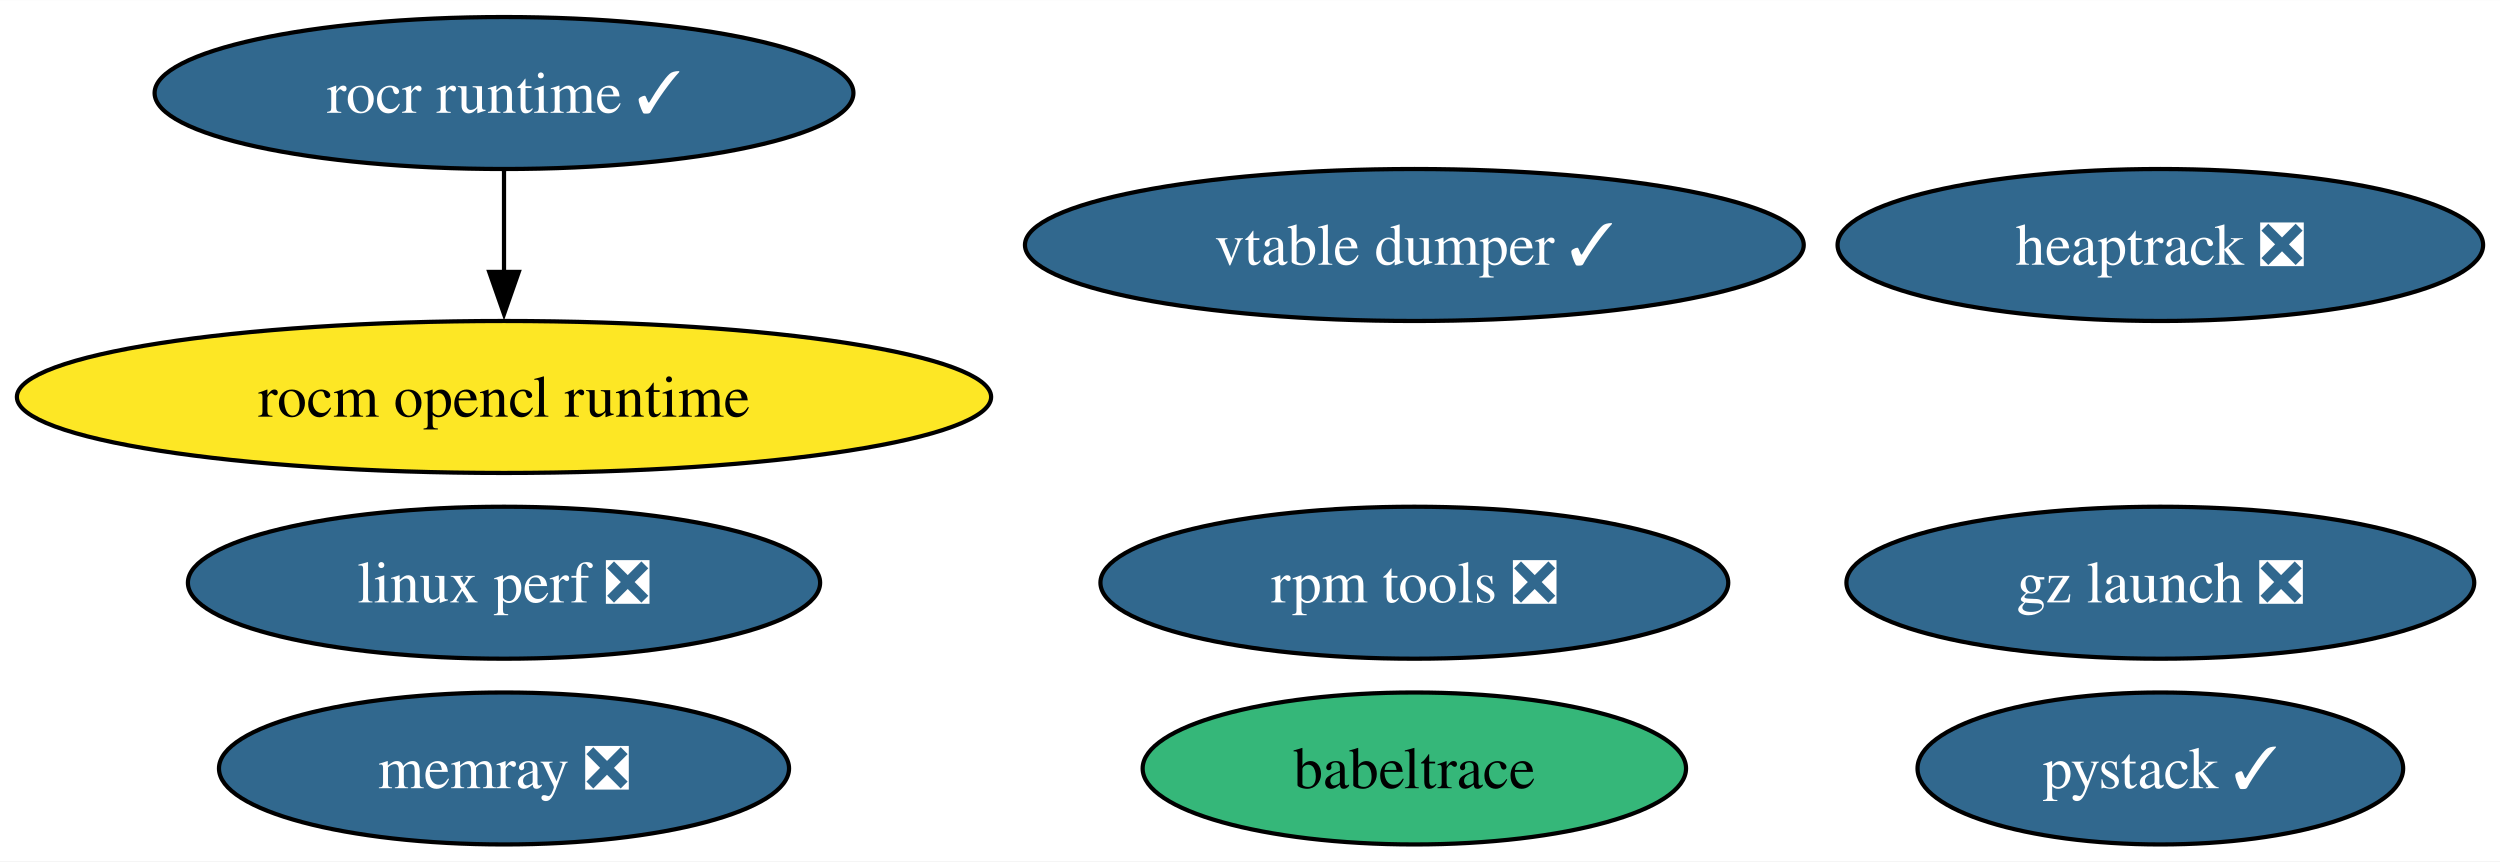
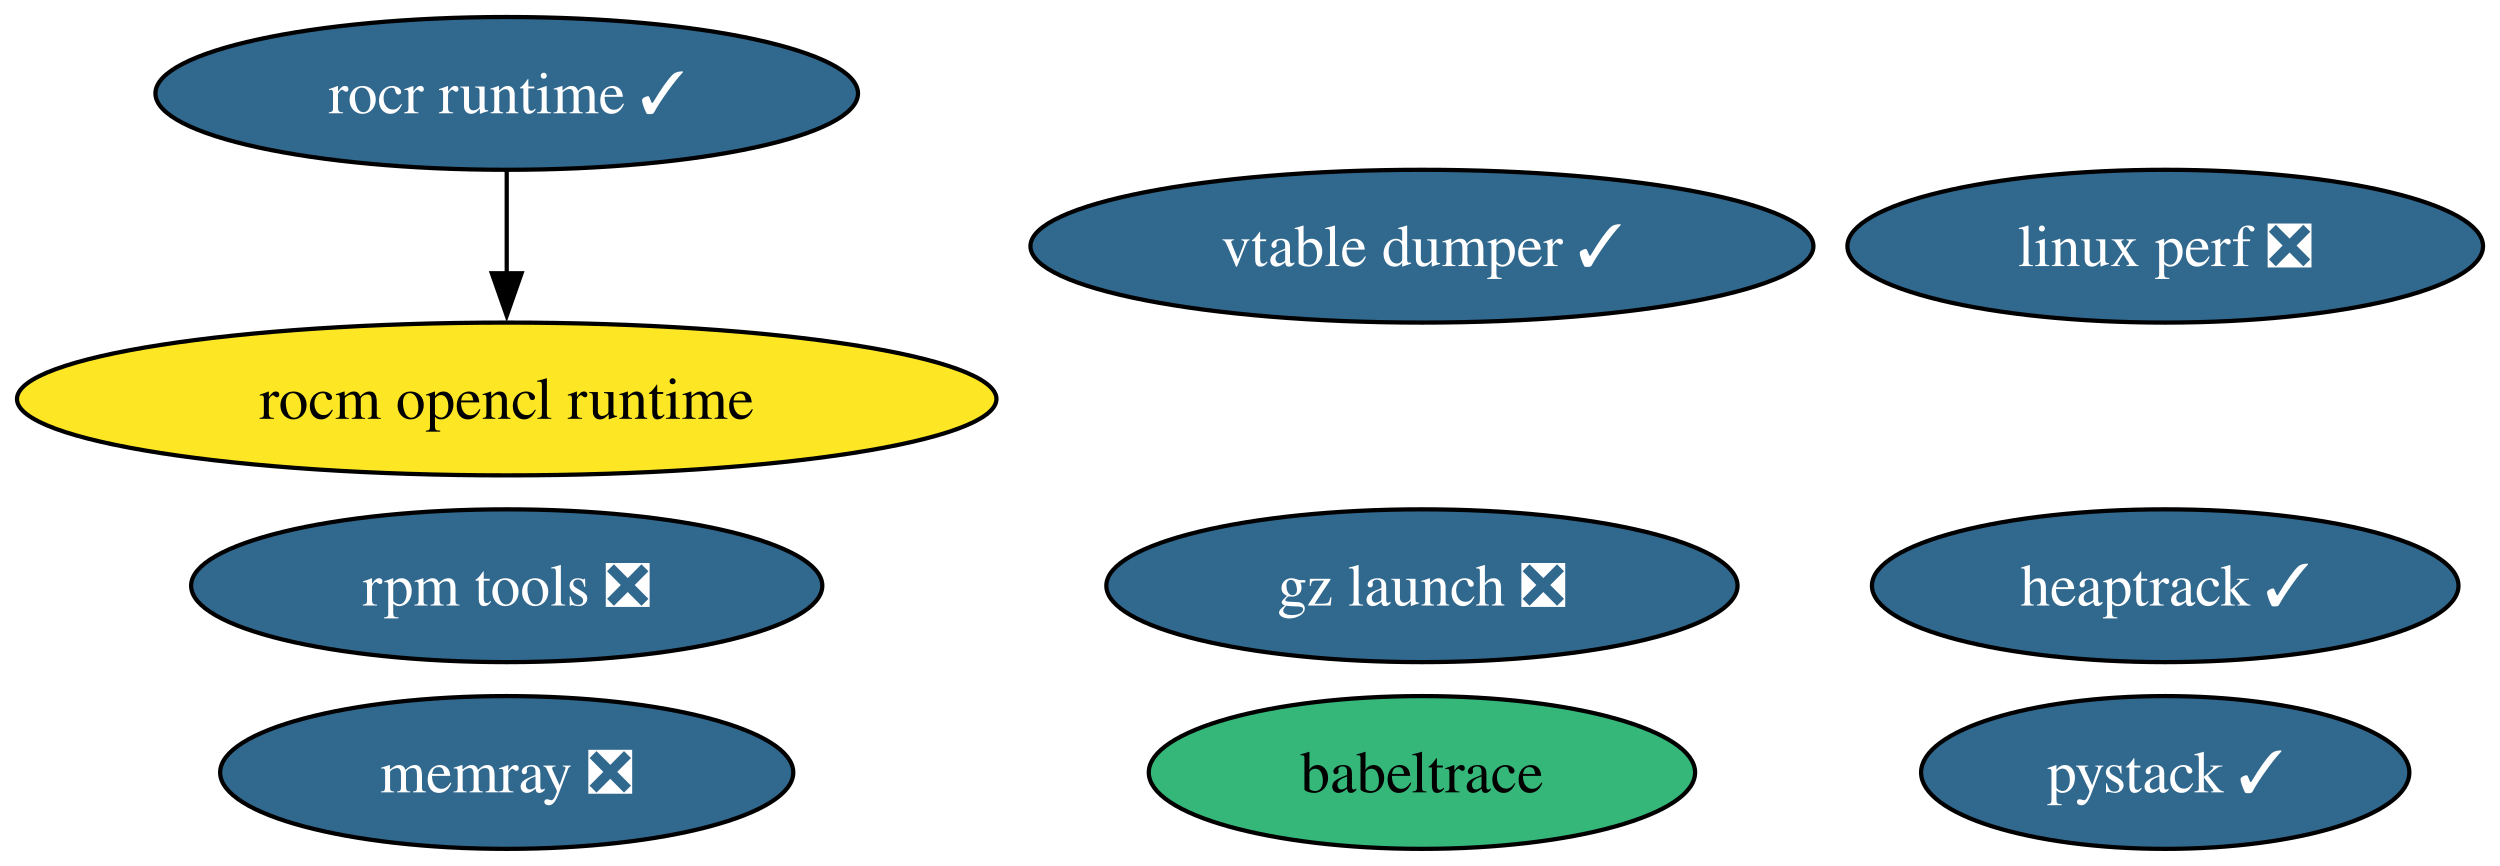
- <svg xmlns="http://www.w3.org/2000/svg" xmlns:xlink="http://www.w3.org/1999/xlink" width="592pt" height="204pt" viewBox="0.00 0.00 592.20 204.00">
+ <svg xmlns="http://www.w3.org/2000/svg" xmlns:xlink="http://www.w3.org/1999/xlink" width="589pt" height="204pt" viewBox="0.00 0.00 589.04 204.00">
  <g id="graph0" class="graph" transform="scale(1 1) rotate(0) translate(4 200)">
-     <polygon fill="white" stroke="none" points="-4,4 -4,-200 588.2,-200 588.2,4 -4,4" />
+     <polygon fill="white" stroke="none" points="-4,4 -4,-200 585.04,-200 585.04,4 -4,4" />
    <g id="node1" class="node">
      <g id="a_node1">
        <a xlink:href="https://github.com/conda-forge/rocm-opencl-runtime-feedstock" xlink:title="rocm opencl runtime">
          <ellipse fill="#fde725" stroke="black" cx="115.39" cy="-106" rx="115.39" ry="18" />
          <text text-anchor="middle" x="115.39" y="-101.33" font-family="Times,serif" font-size="14.00">rocm opencl runtime</text>
        </a>
      </g>
    </g>
    <g id="node2" class="node">
      <g id="a_node2">
        <a xlink:href="https://github.com/conda-forge/rocr-runtime-feedstock/pull/15" xlink:title="rocr runtime ✓">
          <ellipse fill="#31688e" stroke="black" cx="115.39" cy="-178" rx="82.77" ry="18" />
          <text text-anchor="middle" x="115.39" y="-173.32" font-family="Times,serif" font-size="14.00" fill="white">rocr runtime ✓</text>
        </a>
      </g>
    </g>
    <g id="edge1" class="edge">
      <path fill="none" stroke="black" d="M115.39,-159.7C115.39,-152.41 115.39,-143.73 115.39,-135.54" />
      <polygon fill="black" stroke="black" points="118.89,-135.62 115.39,-125.62 111.89,-135.62 118.89,-135.62" />
    </g>
    <g id="node3" class="node">
      <g id="a_node3">
        <a xlink:href="https://github.com/conda-forge/rpm-tools-feedstock/pull/37" xlink:title="rpm tools ❎">
-           <ellipse fill="#31688e" stroke="black" cx="331.03" cy="-62" rx="74.36" ry="18" />
-           <text text-anchor="middle" x="331.03" y="-57.33" font-family="Times,serif" font-size="14.00" fill="white">rpm tools ❎</text>
+           <ellipse fill="#31688e" stroke="black" cx="115.39" cy="-62" rx="74.36" ry="18" />
+           <text text-anchor="middle" x="115.39" y="-57.33" font-family="Times,serif" font-size="14.00" fill="white">rpm tools ❎</text>
        </a>
      </g>
    </g>
    <g id="node4" class="node">
      <g id="a_node4">
        <a xlink:href="https://github.com/conda-forge/vtable-dumper-feedstock/pull/2" xlink:title="vtable dumper ✓">
          <ellipse fill="#31688e" stroke="black" cx="331.03" cy="-142" rx="92.24" ry="18" />
          <text text-anchor="middle" x="331.03" y="-137.32" font-family="Times,serif" font-size="14.00" fill="white">vtable dumper ✓</text>
        </a>
      </g>
    </g>
    <g id="node5" class="node">
      <g id="a_node5">
-         <a xlink:href="https://github.com/conda-forge/heaptrack-feedstock/pull/17" xlink:title="heaptrack ❎">
-           <ellipse fill="#31688e" stroke="black" cx="507.74" cy="-142" rx="76.46" ry="18" />
-           <text text-anchor="middle" x="507.74" y="-137.32" font-family="Times,serif" font-size="14.00" fill="white">heaptrack ❎</text>
+         <a xlink:href="https://github.com/conda-forge/heaptrack-feedstock/pull/17" xlink:title="heaptrack ✓">
+           <ellipse fill="#31688e" stroke="black" cx="506.16" cy="-62" rx="69.1" ry="18" />
+           <text text-anchor="middle" x="506.16" y="-57.33" font-family="Times,serif" font-size="14.00" fill="white">heaptrack ✓</text>
        </a>
      </g>
    </g>
    <g id="node6" class="node">
      <g id="a_node6">
        <a xlink:href="https://github.com/conda-forge/memray-feedstock/pull/38" xlink:title="memray ❎">
          <ellipse fill="#31688e" stroke="black" cx="115.39" cy="-18" rx="67.52" ry="18" />
          <text text-anchor="middle" x="115.39" y="-13.32" font-family="Times,serif" font-size="14.00" fill="white">memray ❎</text>
        </a>
      </g>
    </g>
    <g id="node7" class="node">
      <g id="a_node7">
        <a xlink:href="https://github.com/conda-forge/babeltrace-feedstock" xlink:title="babeltrace">
          <ellipse fill="#35b779" stroke="black" cx="331.03" cy="-18" rx="64.36" ry="18" />
          <text text-anchor="middle" x="331.03" y="-13.32" font-family="Times,serif" font-size="14.00">babeltrace</text>
        </a>
      </g>
    </g>
    <g id="node8" class="node">
      <g id="a_node8">
        <a xlink:href="https://github.com/conda-forge/gz-launch-feedstock/pull/49" xlink:title="gz launch ❎">
-           <ellipse fill="#31688e" stroke="black" cx="507.74" cy="-62" rx="74.36" ry="18" />
-           <text text-anchor="middle" x="507.74" y="-57.33" font-family="Times,serif" font-size="14.00" fill="white">gz launch ❎</text>
+           <ellipse fill="#31688e" stroke="black" cx="331.03" cy="-62" rx="74.36" ry="18" />
+           <text text-anchor="middle" x="331.03" y="-57.33" font-family="Times,serif" font-size="14.00" fill="white">gz launch ❎</text>
        </a>
      </g>
    </g>
    <g id="node9" class="node">
      <g id="a_node9">
        <a xlink:href="https://github.com/conda-forge/linux-perf-feedstock/pull/58" xlink:title="linux perf ❎">
-           <ellipse fill="#31688e" stroke="black" cx="115.39" cy="-62" rx="74.88" ry="18" />
-           <text text-anchor="middle" x="115.39" y="-57.33" font-family="Times,serif" font-size="14.00" fill="white">linux perf ❎</text>
+           <ellipse fill="#31688e" stroke="black" cx="506.16" cy="-142" rx="74.88" ry="18" />
+           <text text-anchor="middle" x="506.16" y="-137.32" font-family="Times,serif" font-size="14.00" fill="white">linux perf ❎</text>
        </a>
      </g>
    </g>
    <g id="node10" class="node">
      <g id="a_node10">
        <a xlink:href="https://github.com/conda-forge/pystack-feedstock/pull/12" xlink:title="pystack ✓">
-           <ellipse fill="#31688e" stroke="black" cx="507.74" cy="-18" rx="57.52" ry="18" />
-           <text text-anchor="middle" x="507.74" y="-13.32" font-family="Times,serif" font-size="14.00" fill="white">pystack ✓</text>
+           <ellipse fill="#31688e" stroke="black" cx="506.16" cy="-18" rx="57.52" ry="18" />
+           <text text-anchor="middle" x="506.16" y="-13.32" font-family="Times,serif" font-size="14.00" fill="white">pystack ✓</text>
        </a>
      </g>
    </g>
  </g>
</svg>
